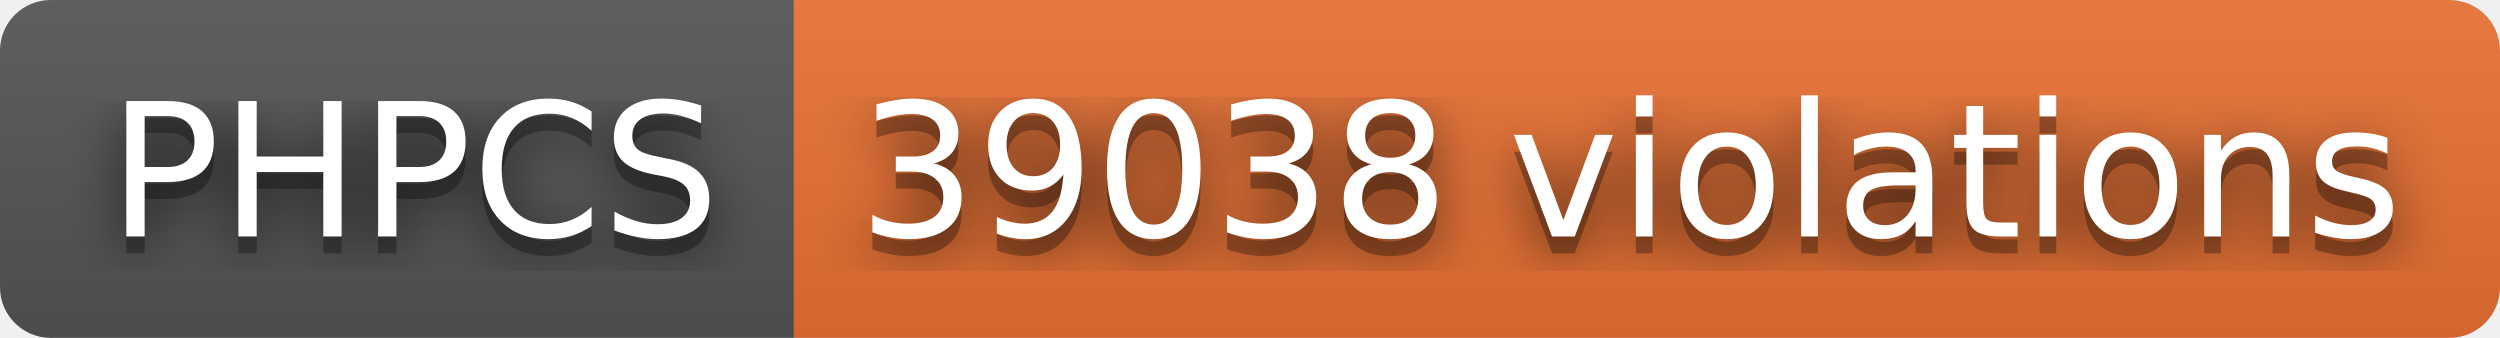
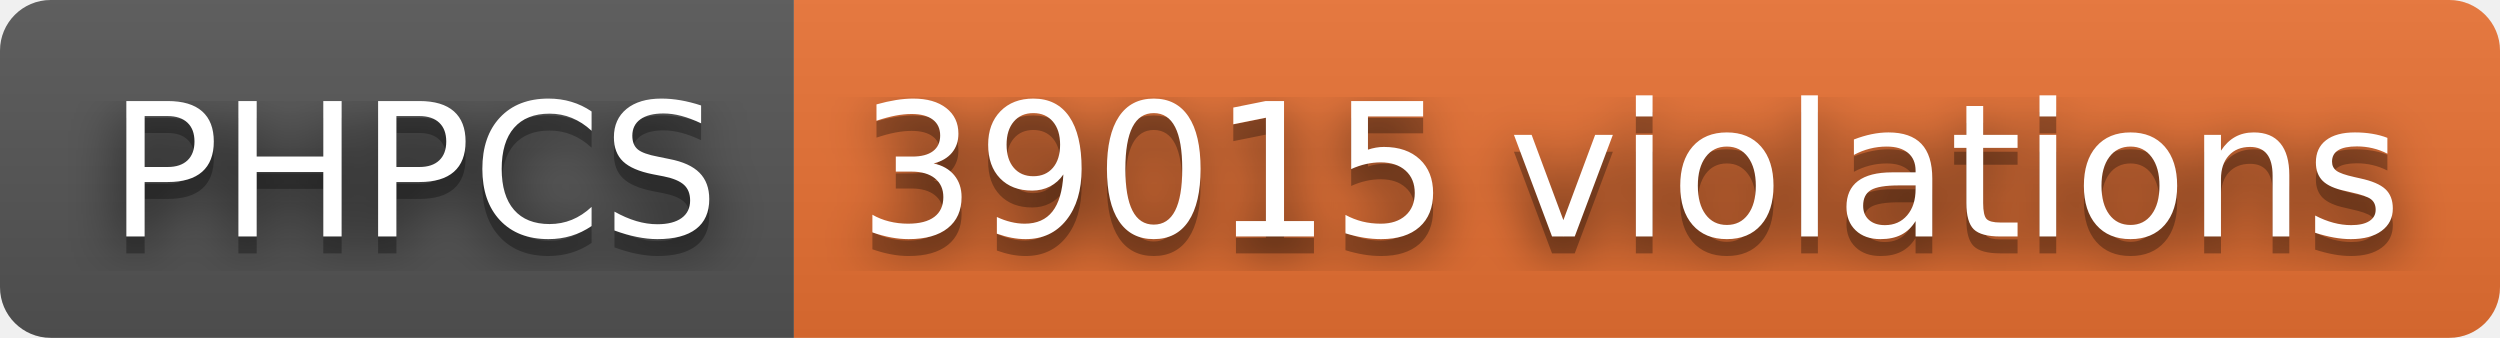
- <svg xmlns="http://www.w3.org/2000/svg" width="148" height="20" role="img" aria-label="PHPCS: 39038 violations">
+ <svg xmlns="http://www.w3.org/2000/svg" width="148" height="20" role="img" aria-label="PHPCS: 39015 violations">
  <filter id="blur">
    <feGaussianBlur stdDeviation="16" />
  </filter>
  <linearGradient id="s" x2="0" y2="100%">
    <stop offset="0" stop-color="#bbb" stop-opacity=".1" />
    <stop offset="1" stop-opacity=".1" />
  </linearGradient>
  <clipPath id="r">
    <rect width="148" height="20" rx="3" />
  </clipPath>
  <g clip-path="url(#r)">
    <rect width="47" height="20" fill="#555" />
    <rect x="47" width="101" height="20" fill="#ea7233" />
    <rect width="148" height="20" fill="url(#s)" />
  </g>
  <g fill="#fff" text-anchor="middle" font-family="Verdana,Geneva,DejaVu Sans,sans-serif" text-rendering="geometricPrecision" font-size="110">
    <g transform="scale(.1)">
      <g aria-hidden="true" fill="#010101">
        <text x="245" y="150" fill-opacity=".8" filter="url(#blur)" textLength="370">PHPCS</text>
        <text x="245" y="150" fill-opacity=".3" textLength="370">PHPCS</text>
      </g>
      <text x="245" y="140" textLength="370">PHPCS</text>
    </g>
    <g transform="scale(.1)">
      <g aria-hidden="true" fill="#010101">
-         <text x="965" y="150" fill-opacity=".8" filter="url(#blur)" textLength="910">39038 violations</text>
-         <text x="965" y="150" fill-opacity=".3" textLength="910">39038 violations</text>
+         <text x="965" y="150" fill-opacity=".8" filter="url(#blur)" textLength="910">39015 violations</text>
+         <text x="965" y="150" fill-opacity=".3" textLength="910">39015 violations</text>
      </g>
-       <text x="965" y="140" textLength="910">39038 violations</text>
+       <text x="965" y="140" textLength="910">39015 violations</text>
    </g>
  </g>
</svg>
